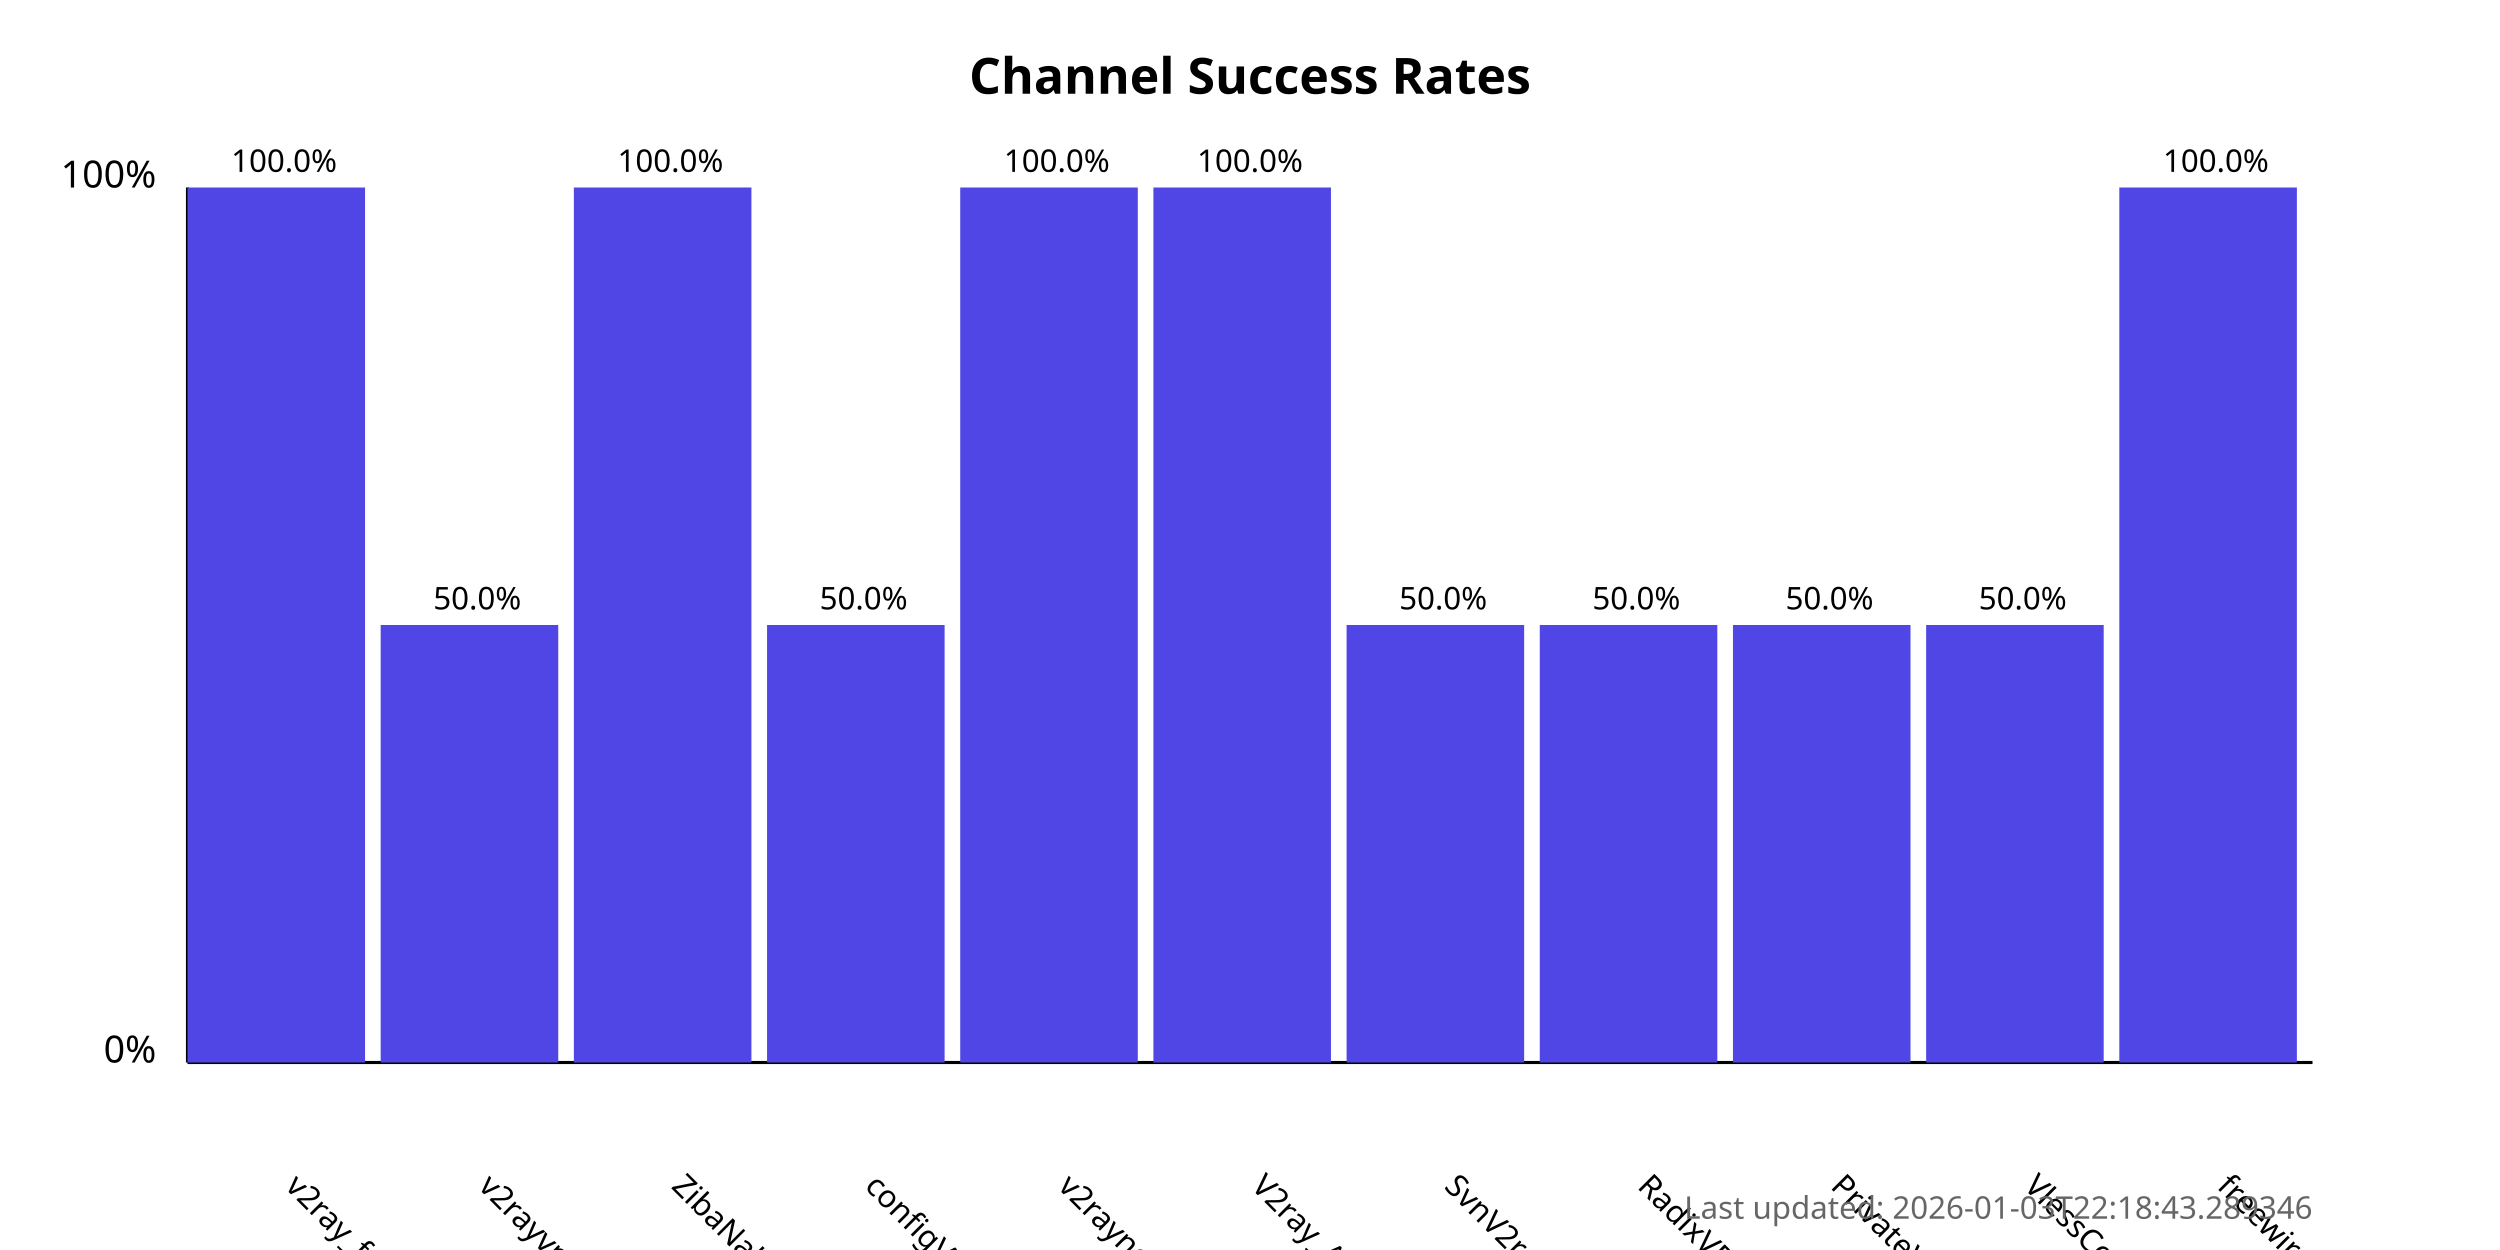
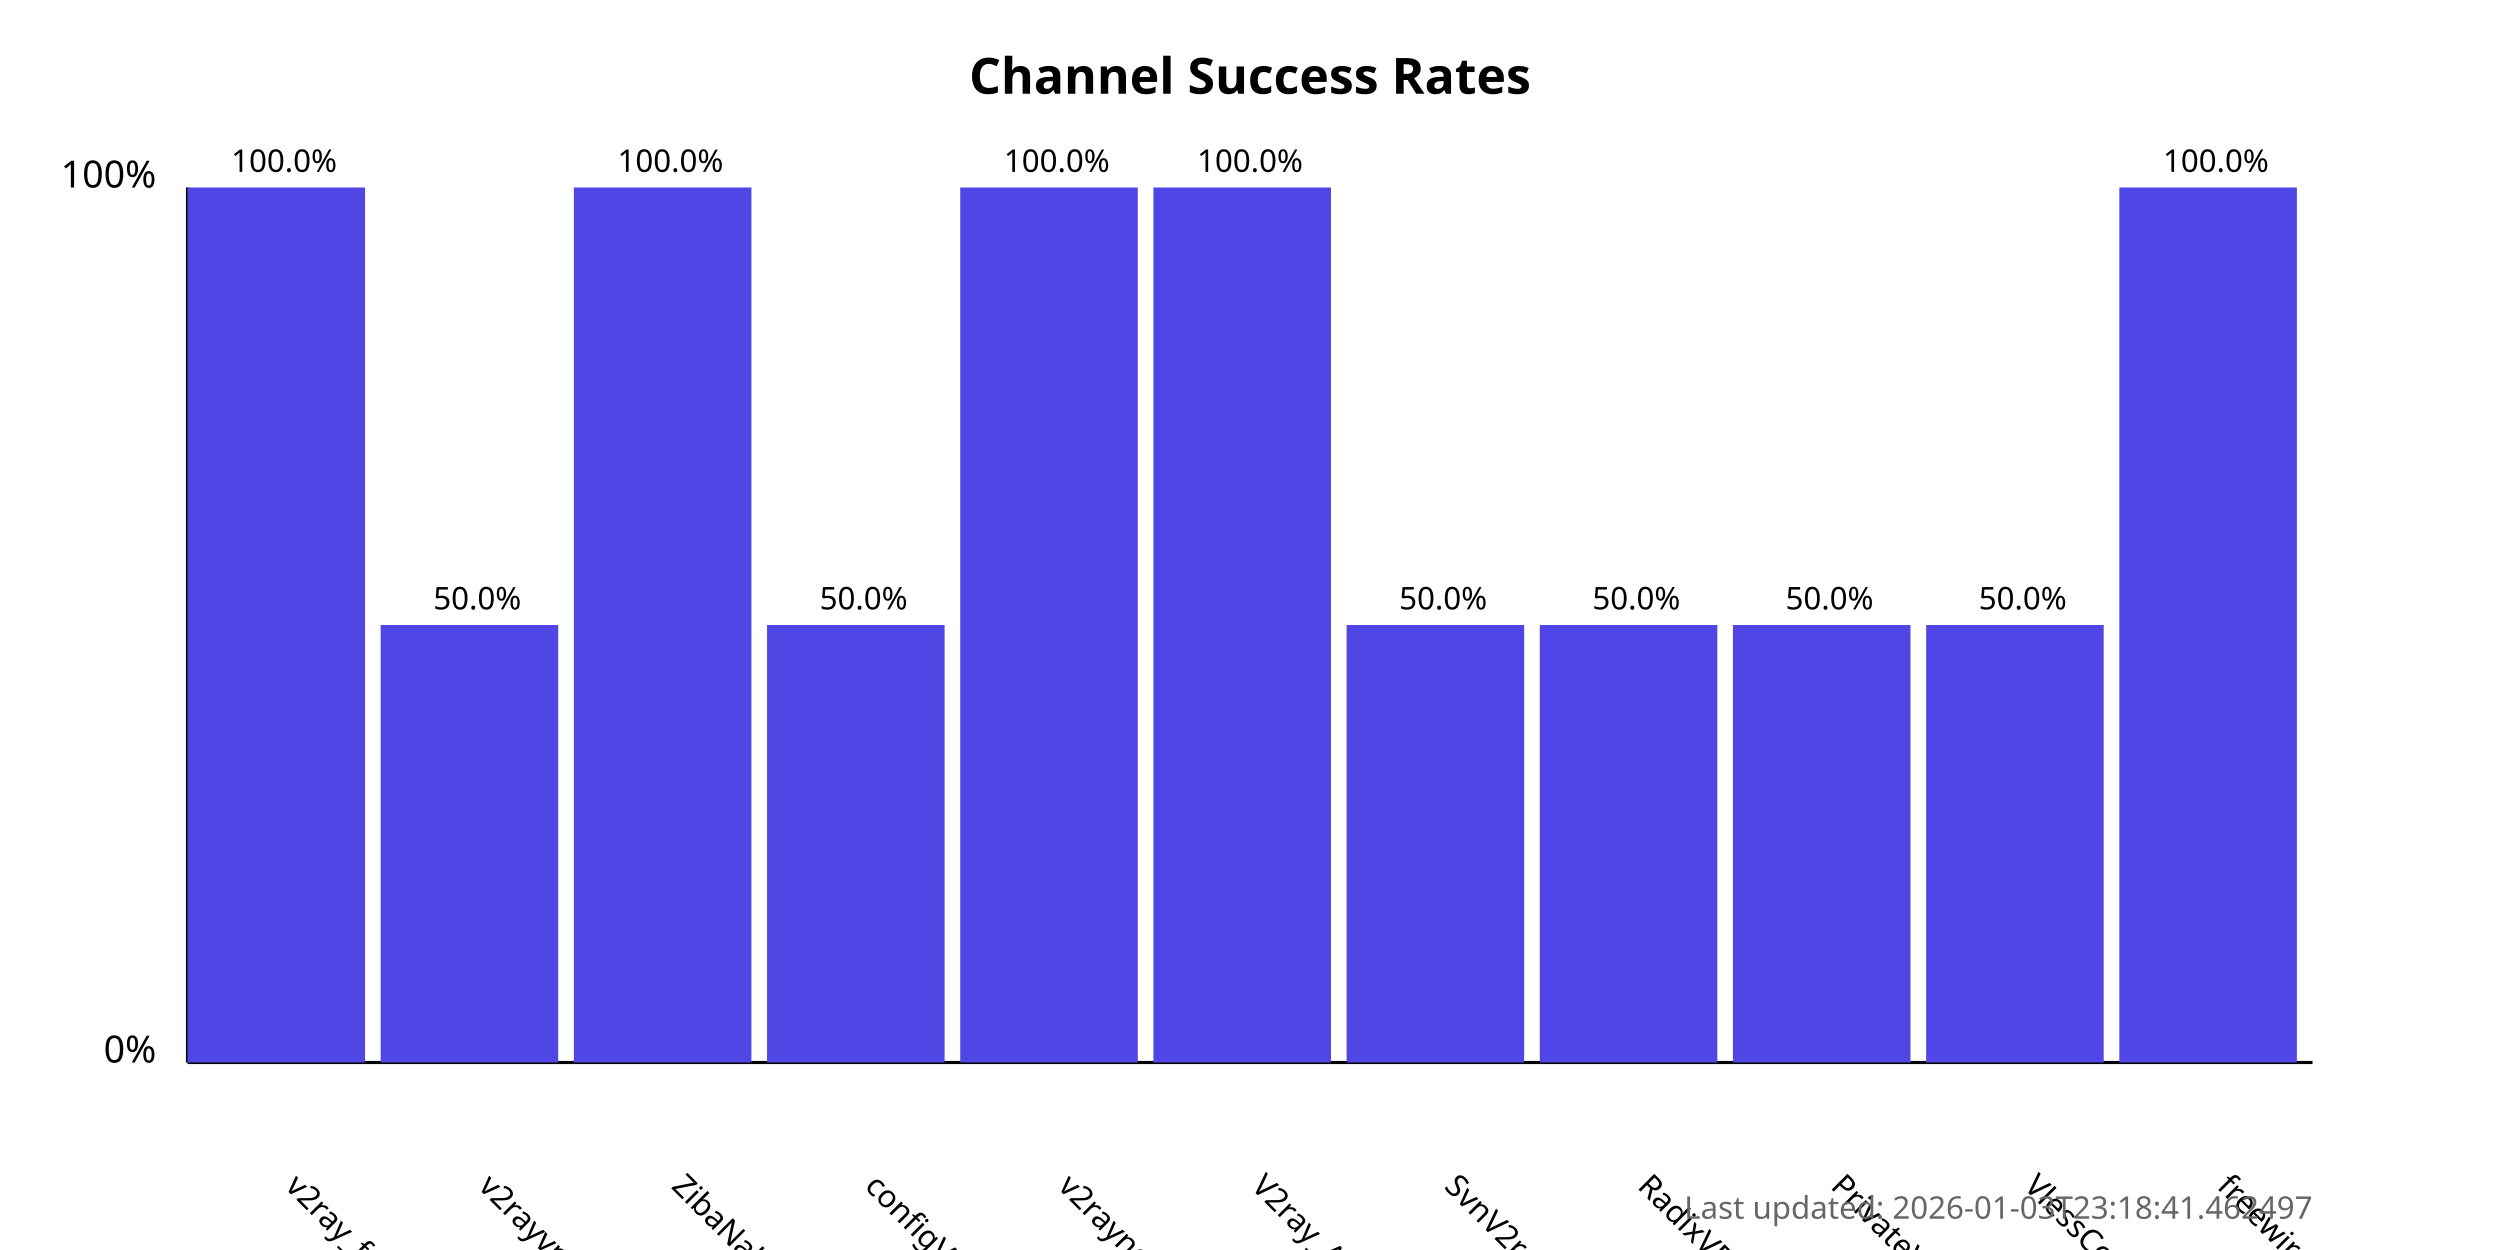
<svg xmlns="http://www.w3.org/2000/svg" width="800" height="400">
  <style>
            .chart-title { font: bold 16px sans-serif; }
            .axis-label { font: 12px sans-serif; }
            .tick-label { font: 10px sans-serif; }
            .bar { fill: #4f46e5; }
            .bar:hover { fill: #6366f1; }
            .timestamp { font: 10px sans-serif; fill: #666; }
        </style>
  <text x="400.0" y="30" text-anchor="middle" class="chart-title">
            Channel Success Rates
        </text>
  <line x1="60" y1="340" x2="60" y2="60" stroke="black" stroke-width="1" />
  <line x1="60" y1="340" x2="740" y2="340" stroke="black" stroke-width="1" />
  <text x="50" y="340" text-anchor="end" class="axis-label">0%</text>
  <text x="50" y="60" text-anchor="end" class="axis-label">100%</text>
  <g>
    <rect x="60" y="60.0" width="56.818" height="280.0" class="bar" />
    <text x="90.909" y="380" transform="rotate(45, 90.90909, 380)" text-anchor="start" class="tick-label">
                v2ray_free_conf
            </text>
    <text x="90.909" y="55.0" text-anchor="middle" class="tick-label">
                100.0%
            </text>
  </g>
  <g>
    <rect x="121.818" y="200.0" width="56.818" height="140.0" class="bar" />
    <text x="152.727" y="380" transform="rotate(45, 152.7273, 380)" text-anchor="start" class="tick-label">
                v2rayvpno
            </text>
    <text x="152.727" y="195.0" text-anchor="middle" class="tick-label">
                50.0%
            </text>
  </g>
  <g>
    <rect x="183.636" y="60.0" width="56.818" height="280.0" class="bar" />
    <text x="214.545" y="380" transform="rotate(45, 214.5455, 380)" text-anchor="start" class="tick-label">
                ZibaNabz
            </text>
    <text x="214.545" y="55.0" text-anchor="middle" class="tick-label">
                100.0%
            </text>
  </g>
  <g>
    <rect x="245.455" y="200.0" width="56.818" height="140.0" class="bar" />
    <text x="276.364" y="380" transform="rotate(45, 276.3636, 380)" text-anchor="start" class="tick-label">
                configV2rayForFree
            </text>
    <text x="276.364" y="195.0" text-anchor="middle" class="tick-label">
                50.0%
            </text>
  </g>
  <g>
    <rect x="307.273" y="60.0" width="56.818" height="280.0" class="bar" />
    <text x="338.182" y="380" transform="rotate(45, 338.1818, 380)" text-anchor="start" class="tick-label">
                v2rayngvpn
            </text>
    <text x="338.182" y="55.0" text-anchor="middle" class="tick-label">
                100.0%
            </text>
  </g>
  <g>
    <rect x="369.091" y="60.0" width="56.818" height="280.0" class="bar" />
    <text x="400.0" y="380" transform="rotate(45, 400.0, 380)" text-anchor="start" class="tick-label">
                V2ray_Alpha
            </text>
    <text x="400.0" y="55.0" text-anchor="middle" class="tick-label">
                100.0%
            </text>
  </g>
  <g>
    <rect x="430.909" y="200.0" width="56.818" height="140.0" class="bar" />
    <text x="461.818" y="380" transform="rotate(45, 461.8182, 380)" text-anchor="start" class="tick-label">
                SvnV2ray
            </text>
    <text x="461.818" y="195.0" text-anchor="middle" class="tick-label">
                50.0%
            </text>
  </g>
  <g>
    <rect x="492.727" y="200.0" width="56.818" height="140.0" class="bar" />
    <text x="523.636" y="380" transform="rotate(45, 523.6364, 380)" text-anchor="start" class="tick-label">
                RadixVPN
            </text>
    <text x="523.636" y="195.0" text-anchor="middle" class="tick-label">
                50.0%
            </text>
  </g>
  <g>
    <rect x="554.545" y="200.0" width="56.818" height="140.0" class="bar" />
    <text x="585.455" y="380" transform="rotate(45, 585.4545, 380)" text-anchor="start" class="tick-label">
                PrivateVPNs
            </text>
    <text x="585.455" y="195.0" text-anchor="middle" class="tick-label">
                50.0%
            </text>
  </g>
  <g>
    <rect x="616.364" y="200.0" width="56.818" height="140.0" class="bar" />
    <text x="647.273" y="380" transform="rotate(45, 647.2727, 380)" text-anchor="start" class="tick-label">
                VlessConfig
            </text>
    <text x="647.273" y="195.0" text-anchor="middle" class="tick-label">
                50.0%
            </text>
  </g>
  <g>
    <rect x="678.182" y="60.0" width="56.818" height="280.0" class="bar" />
    <text x="709.091" y="380" transform="rotate(45, 709.0909, 380)" text-anchor="start" class="tick-label">
                freewireguard
            </text>
    <text x="709.091" y="55.0" text-anchor="middle" class="tick-label">
                100.0%
            </text>
  </g>
  <text x="740" y="390" text-anchor="end" class="timestamp">
-             Last updated: 2026-01-03T22:18:43.289346
+             Last updated: 2026-01-03T23:18:41.462497
        </text>
</svg>
